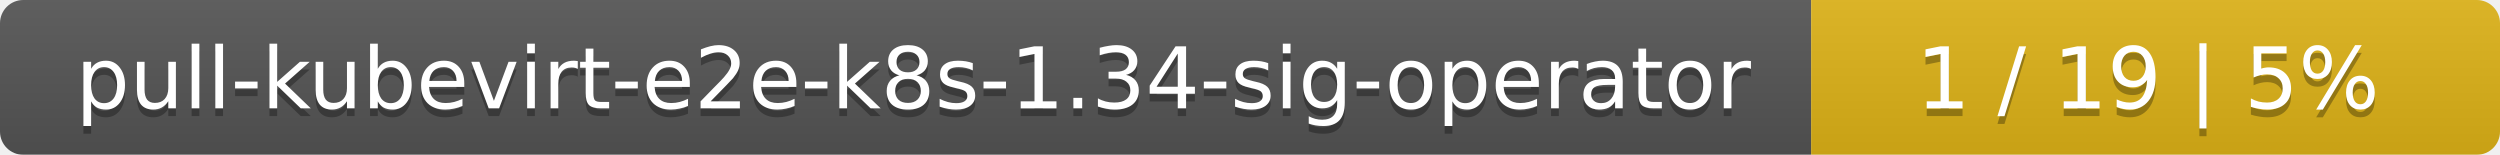
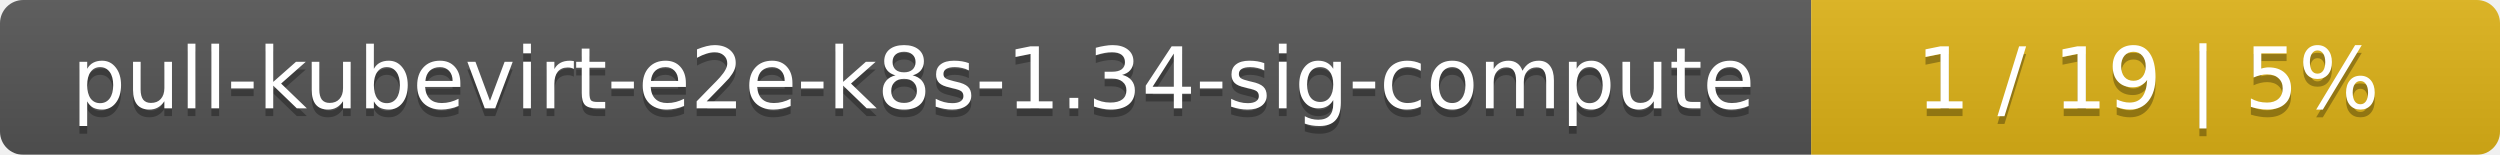
<svg xmlns="http://www.w3.org/2000/svg" width="323" height="20">
  <linearGradient id="smooth" x2="0" y2="100%">
    <stop offset="0" stop-color="#bbb" stop-opacity=".1" />
    <stop offset="1" stop-opacity=".1" />
  </linearGradient>
  <mask id="round">
    <rect width="323" height="20" rx="3" fill="#fff" />
  </mask>
  <g mask="url(#round)">
    <rect width="234" height="20" fill="#555" />
    <rect x="234" width="89" height="20" fill="#dfb317" />
    <rect width="323" height="20" fill="url(#smooth)" />
  </g>
  <g fill="#fff" text-anchor="middle" font-family="DejaVu Sans,Verdana,Geneva,sans-serif" font-size="11">
-     <text x="118" y="15" fill="#010101" fill-opacity=".3">pull-kubevirt-e2e-k8s-1.34-sig-operator</text>
-     <text x="118" y="14">pull-kubevirt-e2e-k8s-1.34-sig-operator</text>
+     <text x="118" y="15" fill="#010101" fill-opacity=".3">pull-kubevirt-e2e-k8s-1.34-sig-compute</text>
+     <text x="118" y="14">pull-kubevirt-e2e-k8s-1.34-sig-compute</text>
    <text x="277.5" y="15" fill="#010101" fill-opacity=".3">1 / 19    |    5%</text>
    <text x="277.5" y="14">1 / 19    |    5%</text>
  </g>
</svg>
